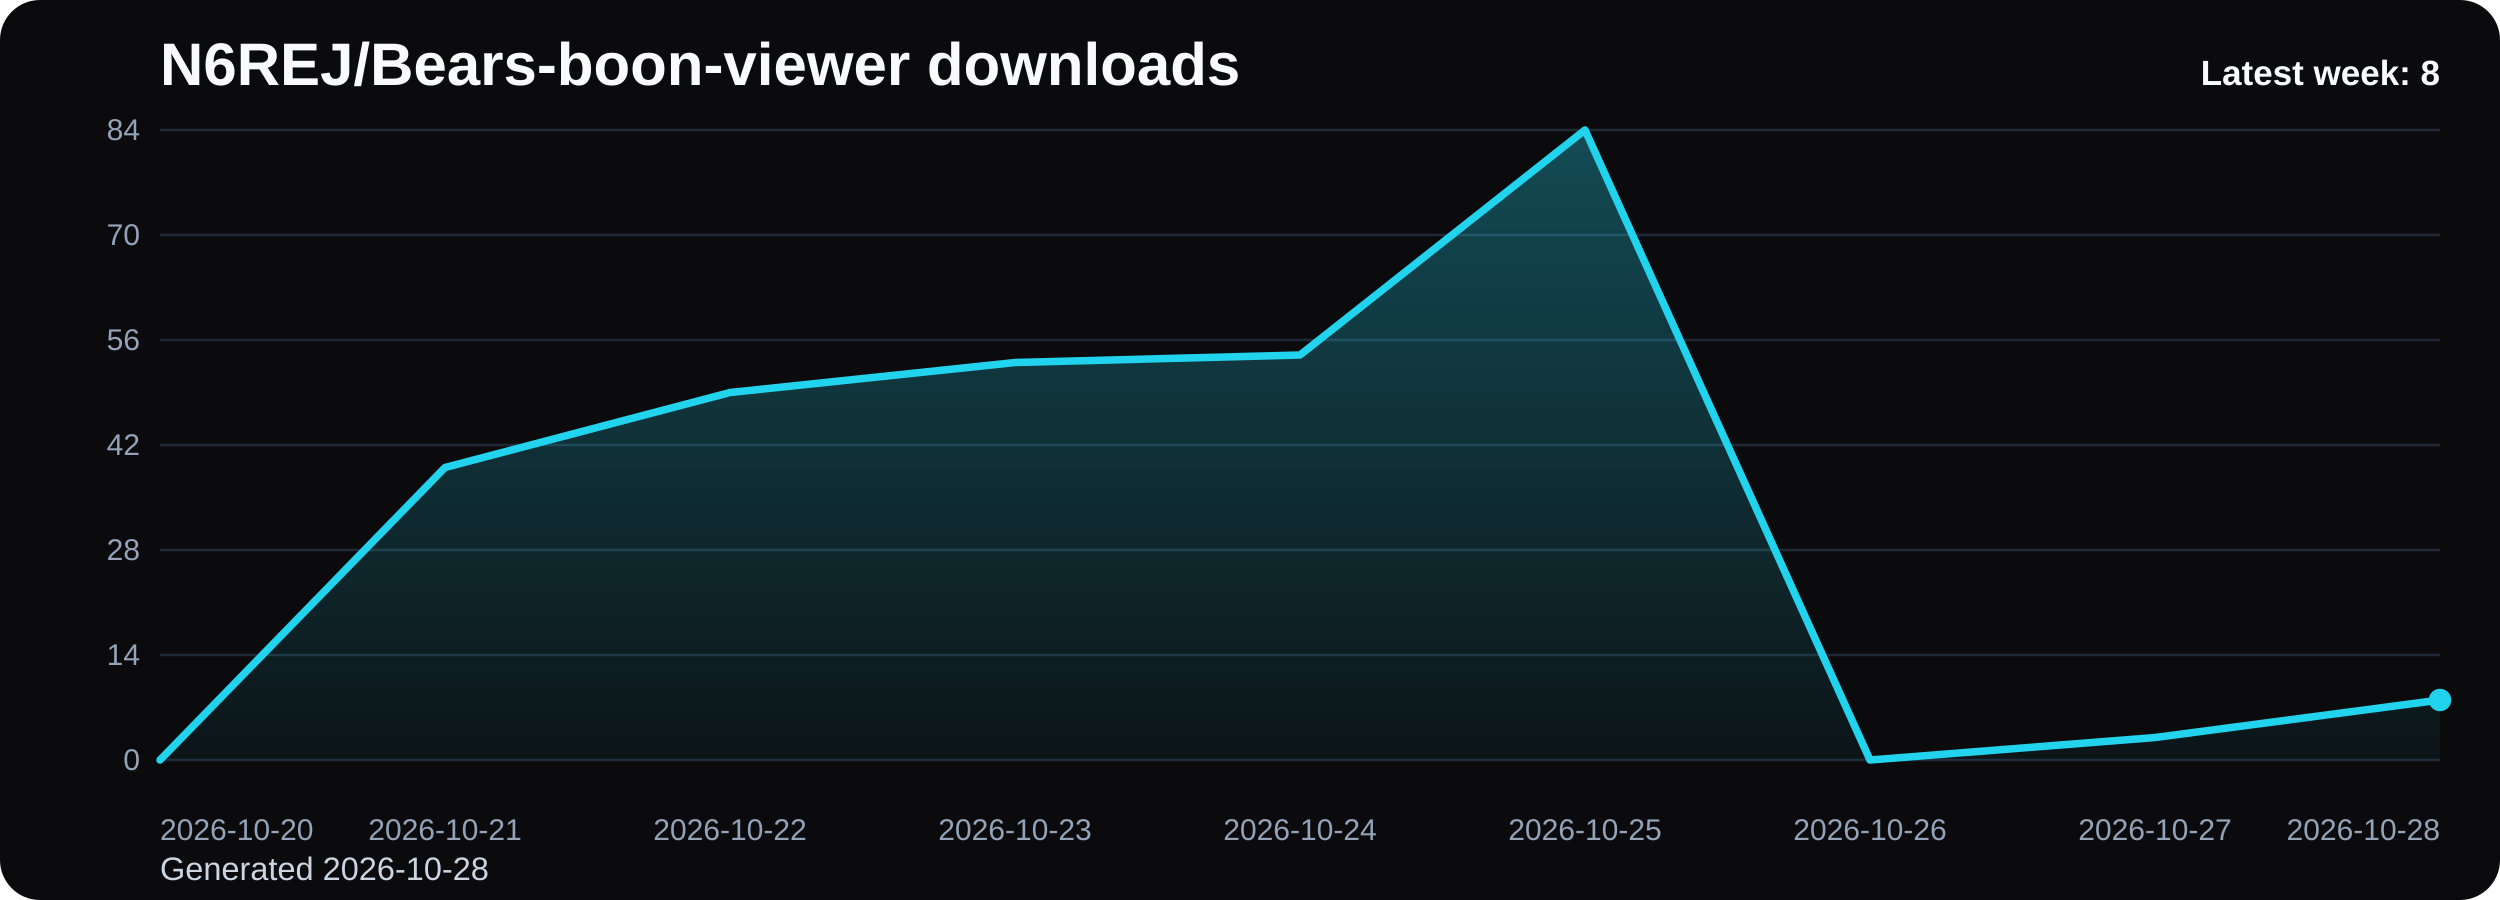
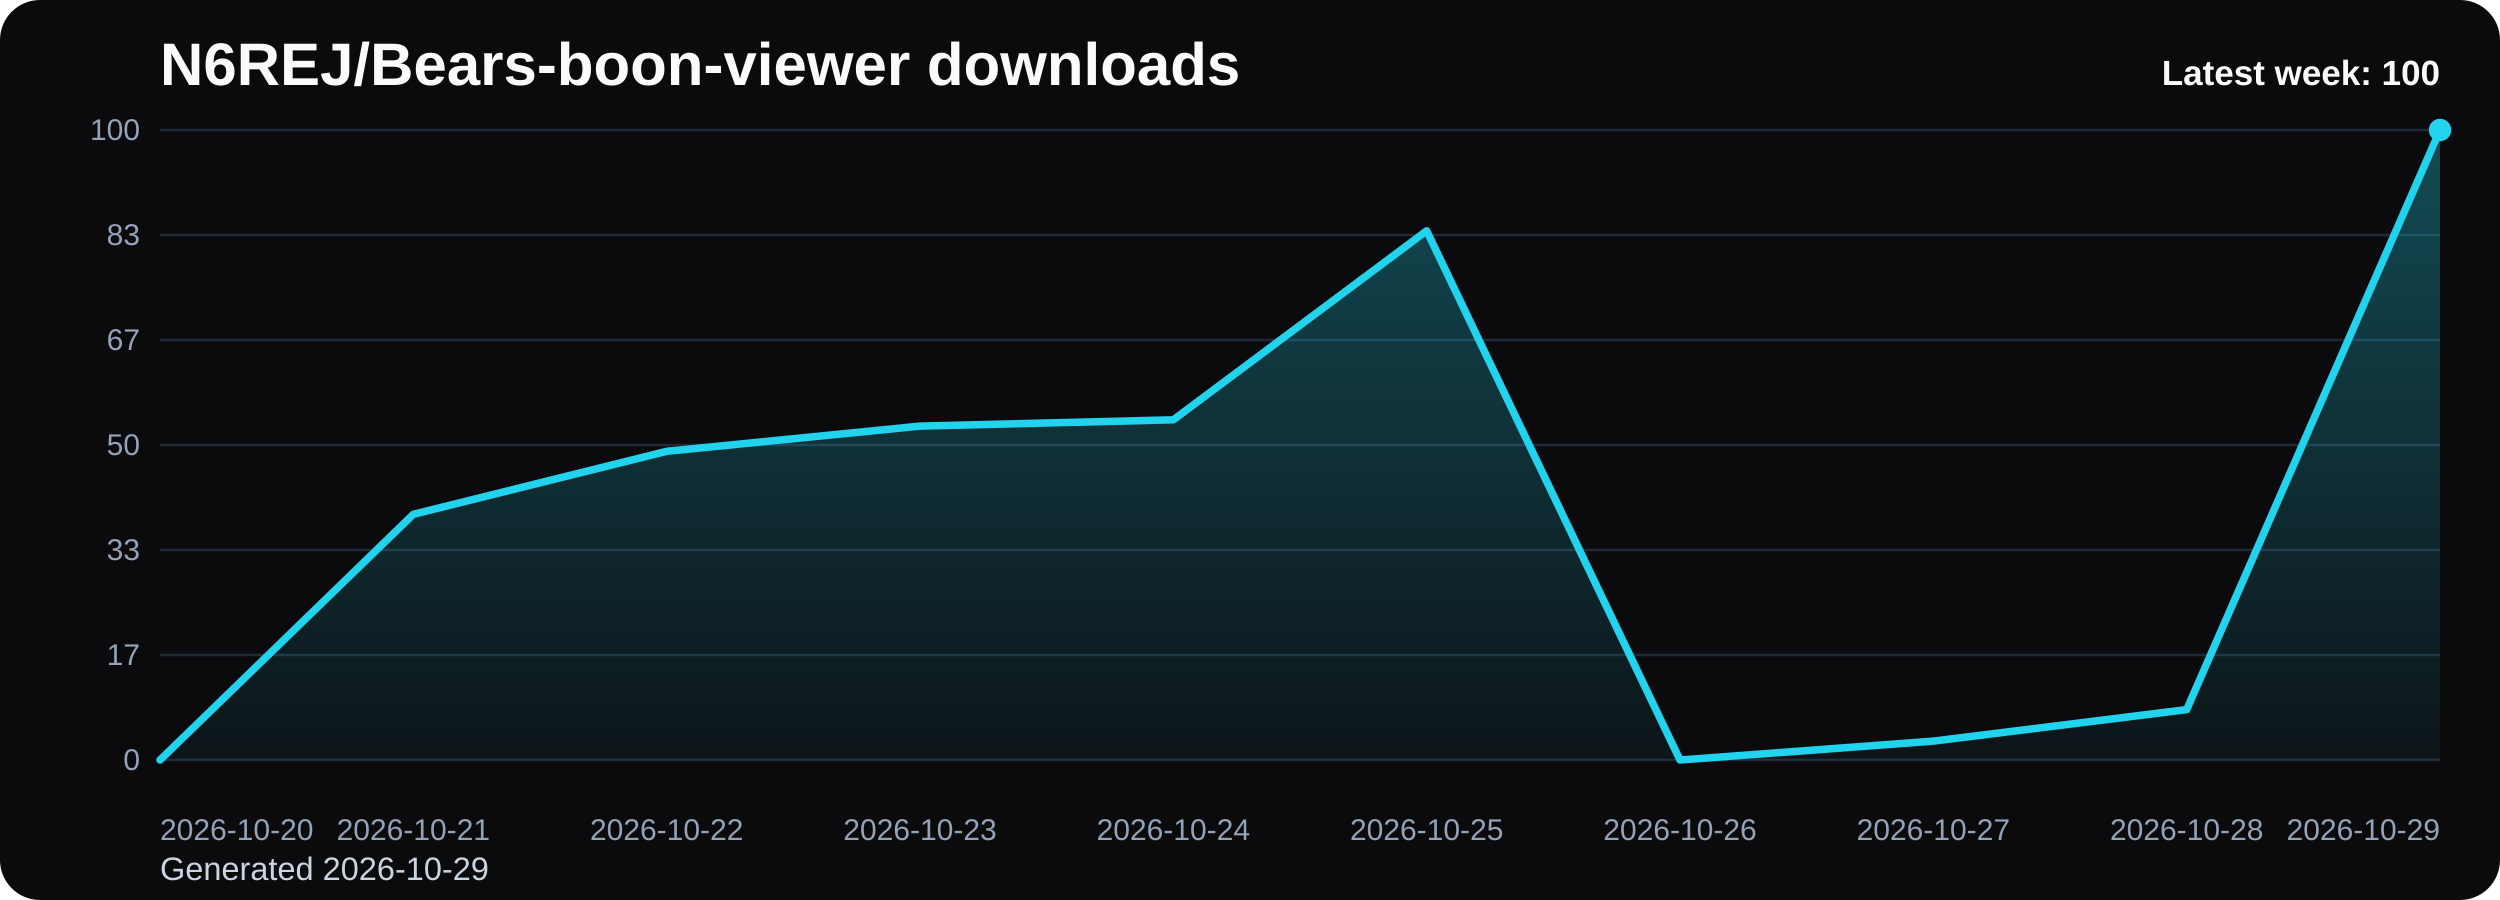
<svg xmlns="http://www.w3.org/2000/svg" viewBox="0 0 1000 360" role="img" aria-label="N6REJ/Bears-boon-viewer downloads chart">
  <defs>
    <linearGradient id="fill-weekly-black" x1="0" y1="0" x2="0" y2="1">
      <stop offset="0%" stop-color="#22d3ee" stop-opacity="0.32" />
      <stop offset="100%" stop-color="#22d3ee" stop-opacity="0.05" />
    </linearGradient>
    <style>
      .bg { fill: #0b0b0d; }
      .title { font: 700 24px Arial, sans-serif; fill: #f8fafc; }
      .sub { font: 400 13px Arial, sans-serif; fill: #cbd5e1; }
      .grid { stroke: #1f2937; stroke-width: 1; }
      .axis { font: 400 12px Arial, sans-serif; fill: #94a3b8; }
      .line { fill: none; stroke: #22d3ee; stroke-width: 3; stroke-linecap: round; stroke-linejoin: round; }
      .dot { fill: #22d3ee; }
      .value { font: 600 11px Arial, sans-serif; fill: #cbd5e1; }
      .latest { font: 700 14px Arial, sans-serif; fill: #f8fafc; }
    </style>
  </defs>
  <rect class="bg" x="0" y="0" width="1000" height="360" rx="16" />
  <text class="title" x="64" y="34">N6REJ/Bears-boon-viewer downloads</text>
-   <text class="sub" x="64" y="352">Generated 2026-10-28</text>
+   <text class="sub" x="64" y="352">Generated 2026-10-29</text>
  <line x1="64" y1="52.00" x2="976" y2="52.00" class="grid" />
-   <text x="56" y="56.00" text-anchor="end" class="axis">84</text>
+   <text x="56" y="56.00" text-anchor="end" class="axis">100</text>
  <line x1="64" y1="94.00" x2="976" y2="94.00" class="grid" />
-   <text x="56" y="98.00" text-anchor="end" class="axis">70</text>
+   <text x="56" y="98.00" text-anchor="end" class="axis">83</text>
  <line x1="64" y1="136.00" x2="976" y2="136.00" class="grid" />
-   <text x="56" y="140.00" text-anchor="end" class="axis">56</text>
+   <text x="56" y="140.00" text-anchor="end" class="axis">67</text>
  <line x1="64" y1="178.00" x2="976" y2="178.00" class="grid" />
-   <text x="56" y="182.00" text-anchor="end" class="axis">42</text>
+   <text x="56" y="182.00" text-anchor="end" class="axis">50</text>
  <line x1="64" y1="220.00" x2="976" y2="220.00" class="grid" />
-   <text x="56" y="224.00" text-anchor="end" class="axis">28</text>
+   <text x="56" y="224.00" text-anchor="end" class="axis">33</text>
  <line x1="64" y1="262.00" x2="976" y2="262.00" class="grid" />
-   <text x="56" y="266.00" text-anchor="end" class="axis">14</text>
+   <text x="56" y="266.00" text-anchor="end" class="axis">17</text>
  <line x1="64" y1="304.00" x2="976" y2="304.00" class="grid" />
  <text x="56" y="308.00" text-anchor="end" class="axis">0</text>
-   <path d="M 64.00 304 L 64.00 304.00 L 178.00 187.00 L 292.00 157.00 L 406.00 145.00 L 520.00 142.00 L 634.00 52.00 L 748.00 304.00 L 862.00 295.00 L 976.00 280.00 L 976.00 304 Z" fill="url(#fill-weekly-black)" />
-   <polyline class="line" points="64.00,304.00 178.00,187.00 292.00,157.00 406.00,145.00 520.00,142.00 634.00,52.00 748.00,304.00 862.00,295.00 976.00,280.00" />
-   <circle class="dot" cx="976.00" cy="280.00" r="4.5" />
+   <path d="M 64.00 304 L 64.00 304.00 L 165.33 205.72 L 266.67 180.52 L 368.00 170.44 L 469.33 167.92 L 570.67 92.32 L 672.00 304.00 L 773.33 296.44 L 874.67 283.84 L 976.00 52.00 L 976.00 304 Z" fill="url(#fill-weekly-black)" />
+   <polyline class="line" points="64.00,304.00 165.33,205.72 266.67,180.52 368.00,170.44 469.33,167.92 570.67,92.32 672.00,304.00 773.33,296.44 874.67,283.84 976.00,52.00" />
+   <circle class="dot" cx="976.00" cy="52.00" r="4.5" />
  <text class="axis" x="64.00" y="336" text-anchor="start">2026-10-20</text>
-   <text class="axis" x="178.00" y="336" text-anchor="middle">2026-10-21</text>
-   <text class="axis" x="292.00" y="336" text-anchor="middle">2026-10-22</text>
-   <text class="axis" x="406.00" y="336" text-anchor="middle">2026-10-23</text>
-   <text class="axis" x="520.00" y="336" text-anchor="middle">2026-10-24</text>
-   <text class="axis" x="634.00" y="336" text-anchor="middle">2026-10-25</text>
-   <text class="axis" x="748.00" y="336" text-anchor="middle">2026-10-26</text>
-   <text class="axis" x="862.00" y="336" text-anchor="middle">2026-10-27</text>
-   <text class="axis" x="976.00" y="336" text-anchor="end">2026-10-28</text>
-   <text class="latest" x="976" y="34" text-anchor="end">Latest week: 8</text>
+   <text class="axis" x="165.33" y="336" text-anchor="middle">2026-10-21</text>
+   <text class="axis" x="266.67" y="336" text-anchor="middle">2026-10-22</text>
+   <text class="axis" x="368.00" y="336" text-anchor="middle">2026-10-23</text>
+   <text class="axis" x="469.33" y="336" text-anchor="middle">2026-10-24</text>
+   <text class="axis" x="570.67" y="336" text-anchor="middle">2026-10-25</text>
+   <text class="axis" x="672.00" y="336" text-anchor="middle">2026-10-26</text>
+   <text class="axis" x="773.33" y="336" text-anchor="middle">2026-10-27</text>
+   <text class="axis" x="874.67" y="336" text-anchor="middle">2026-10-28</text>
+   <text class="axis" x="976.00" y="336" text-anchor="end">2026-10-29</text>
+   <text class="latest" x="976" y="34" text-anchor="end">Latest week: 100</text>
</svg>
